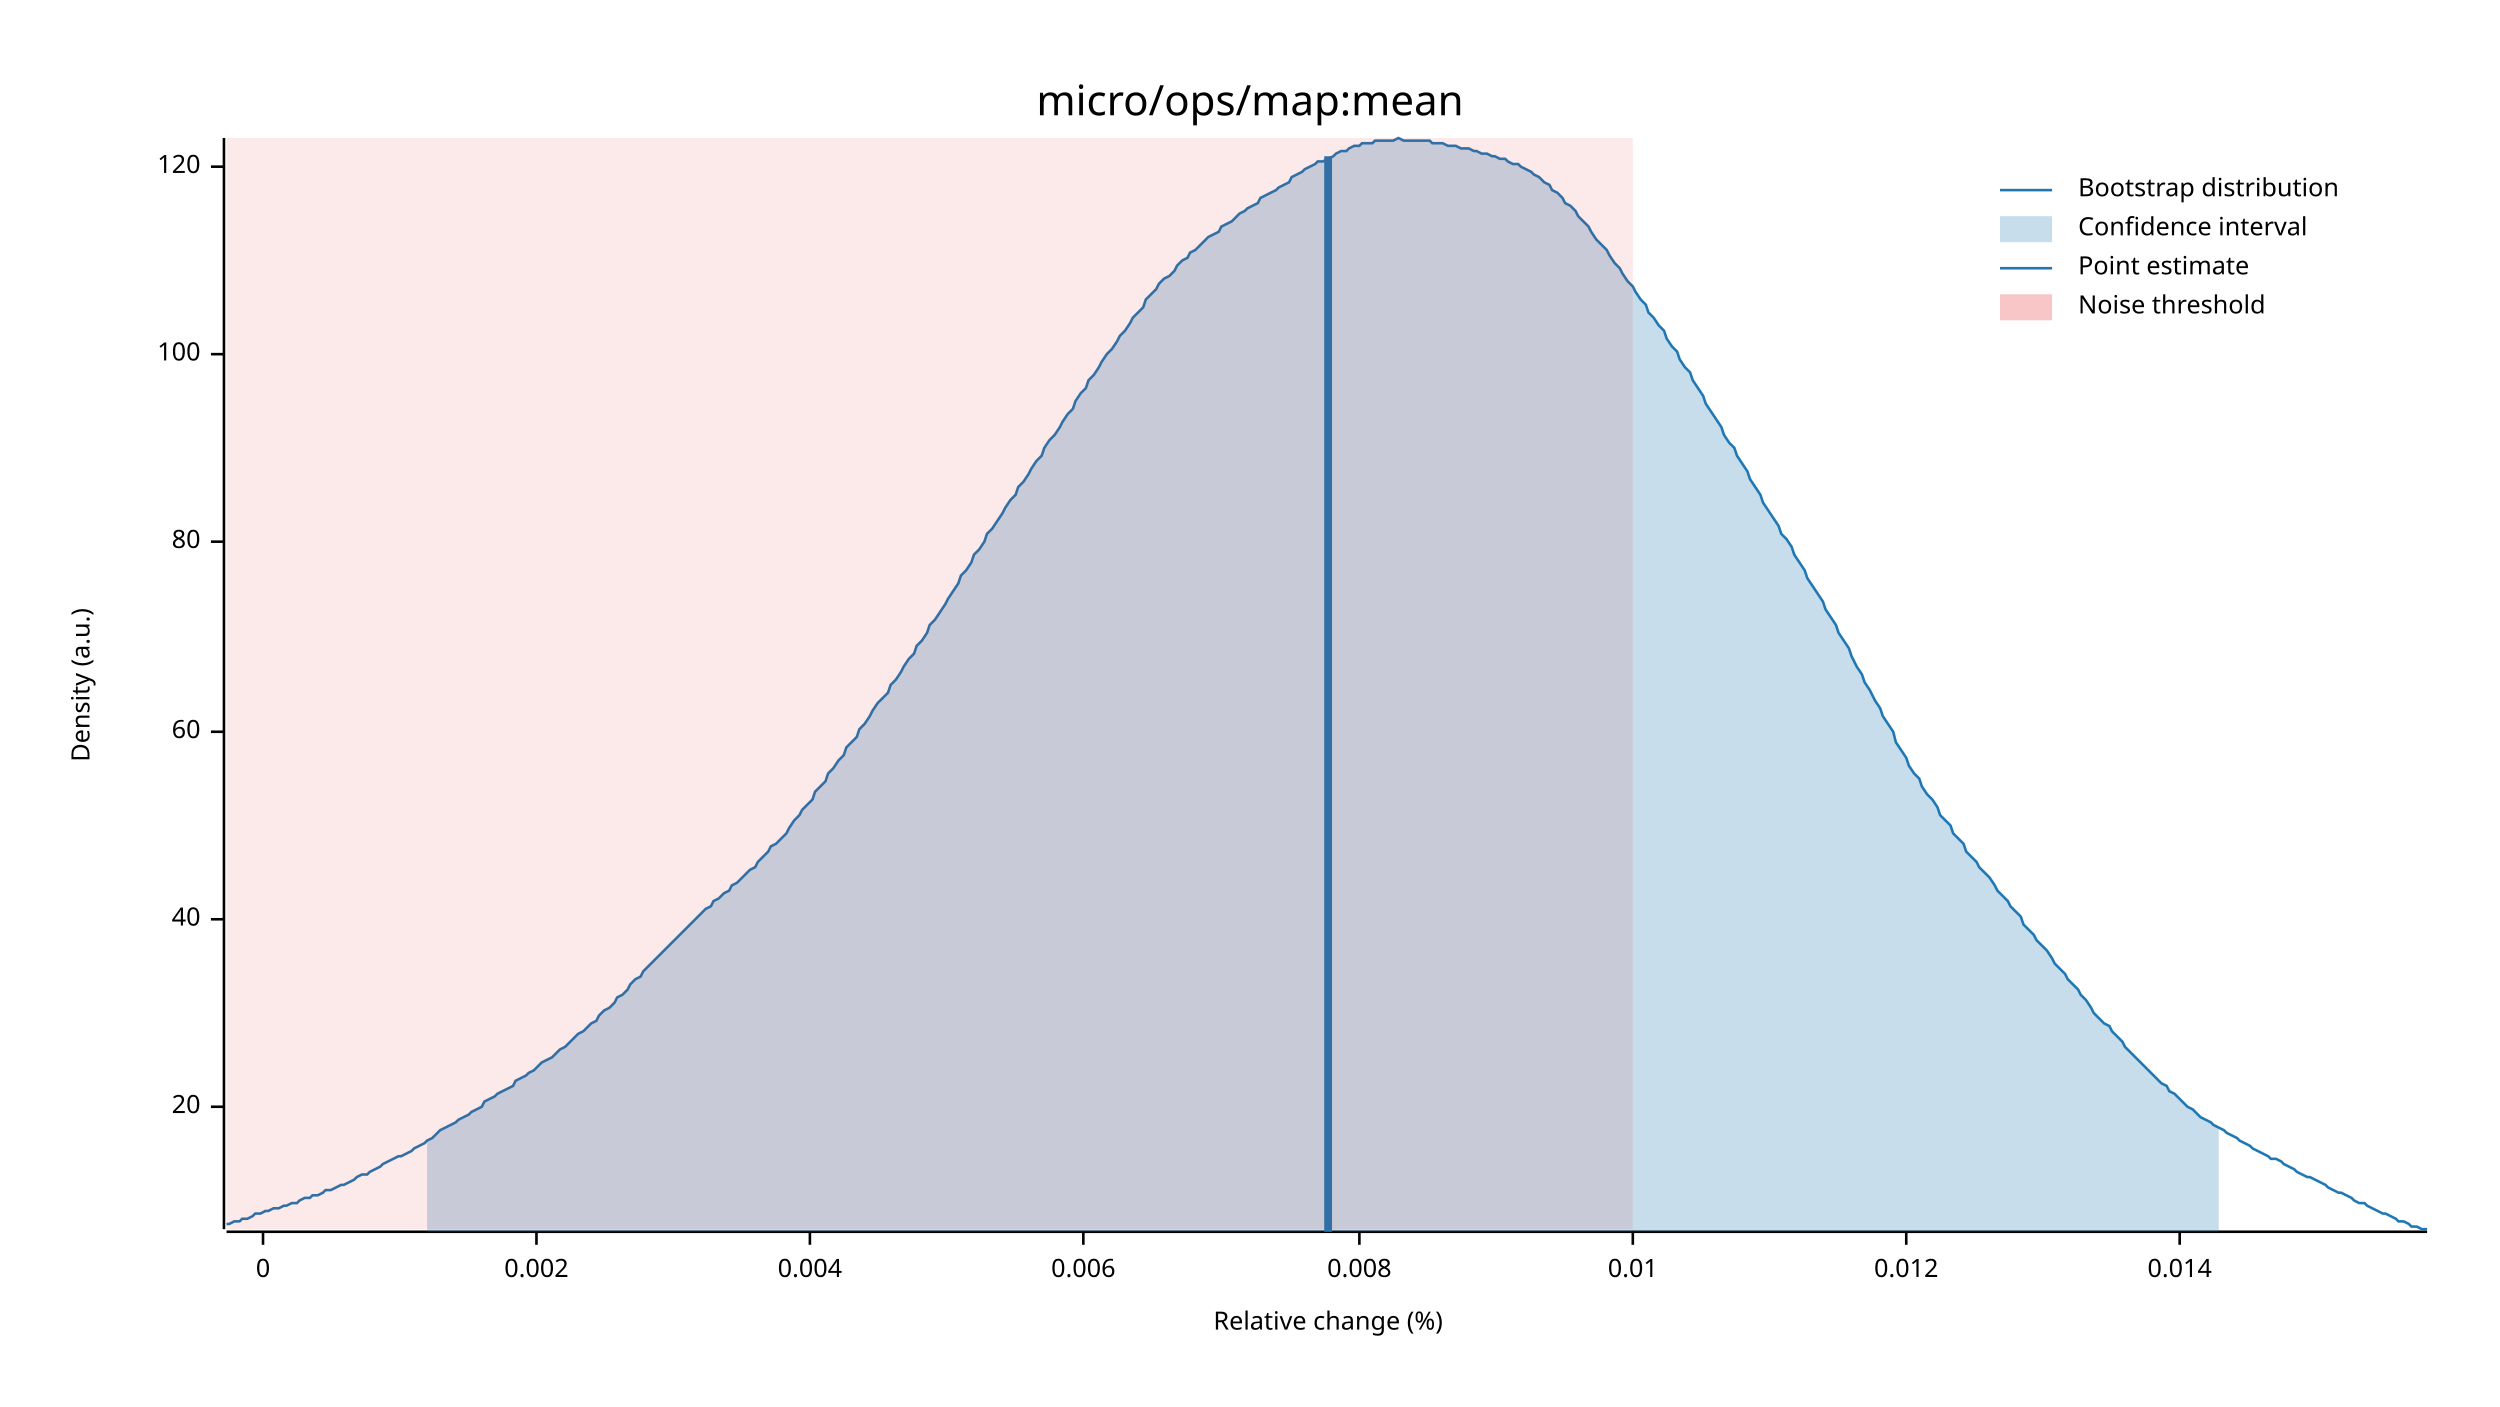
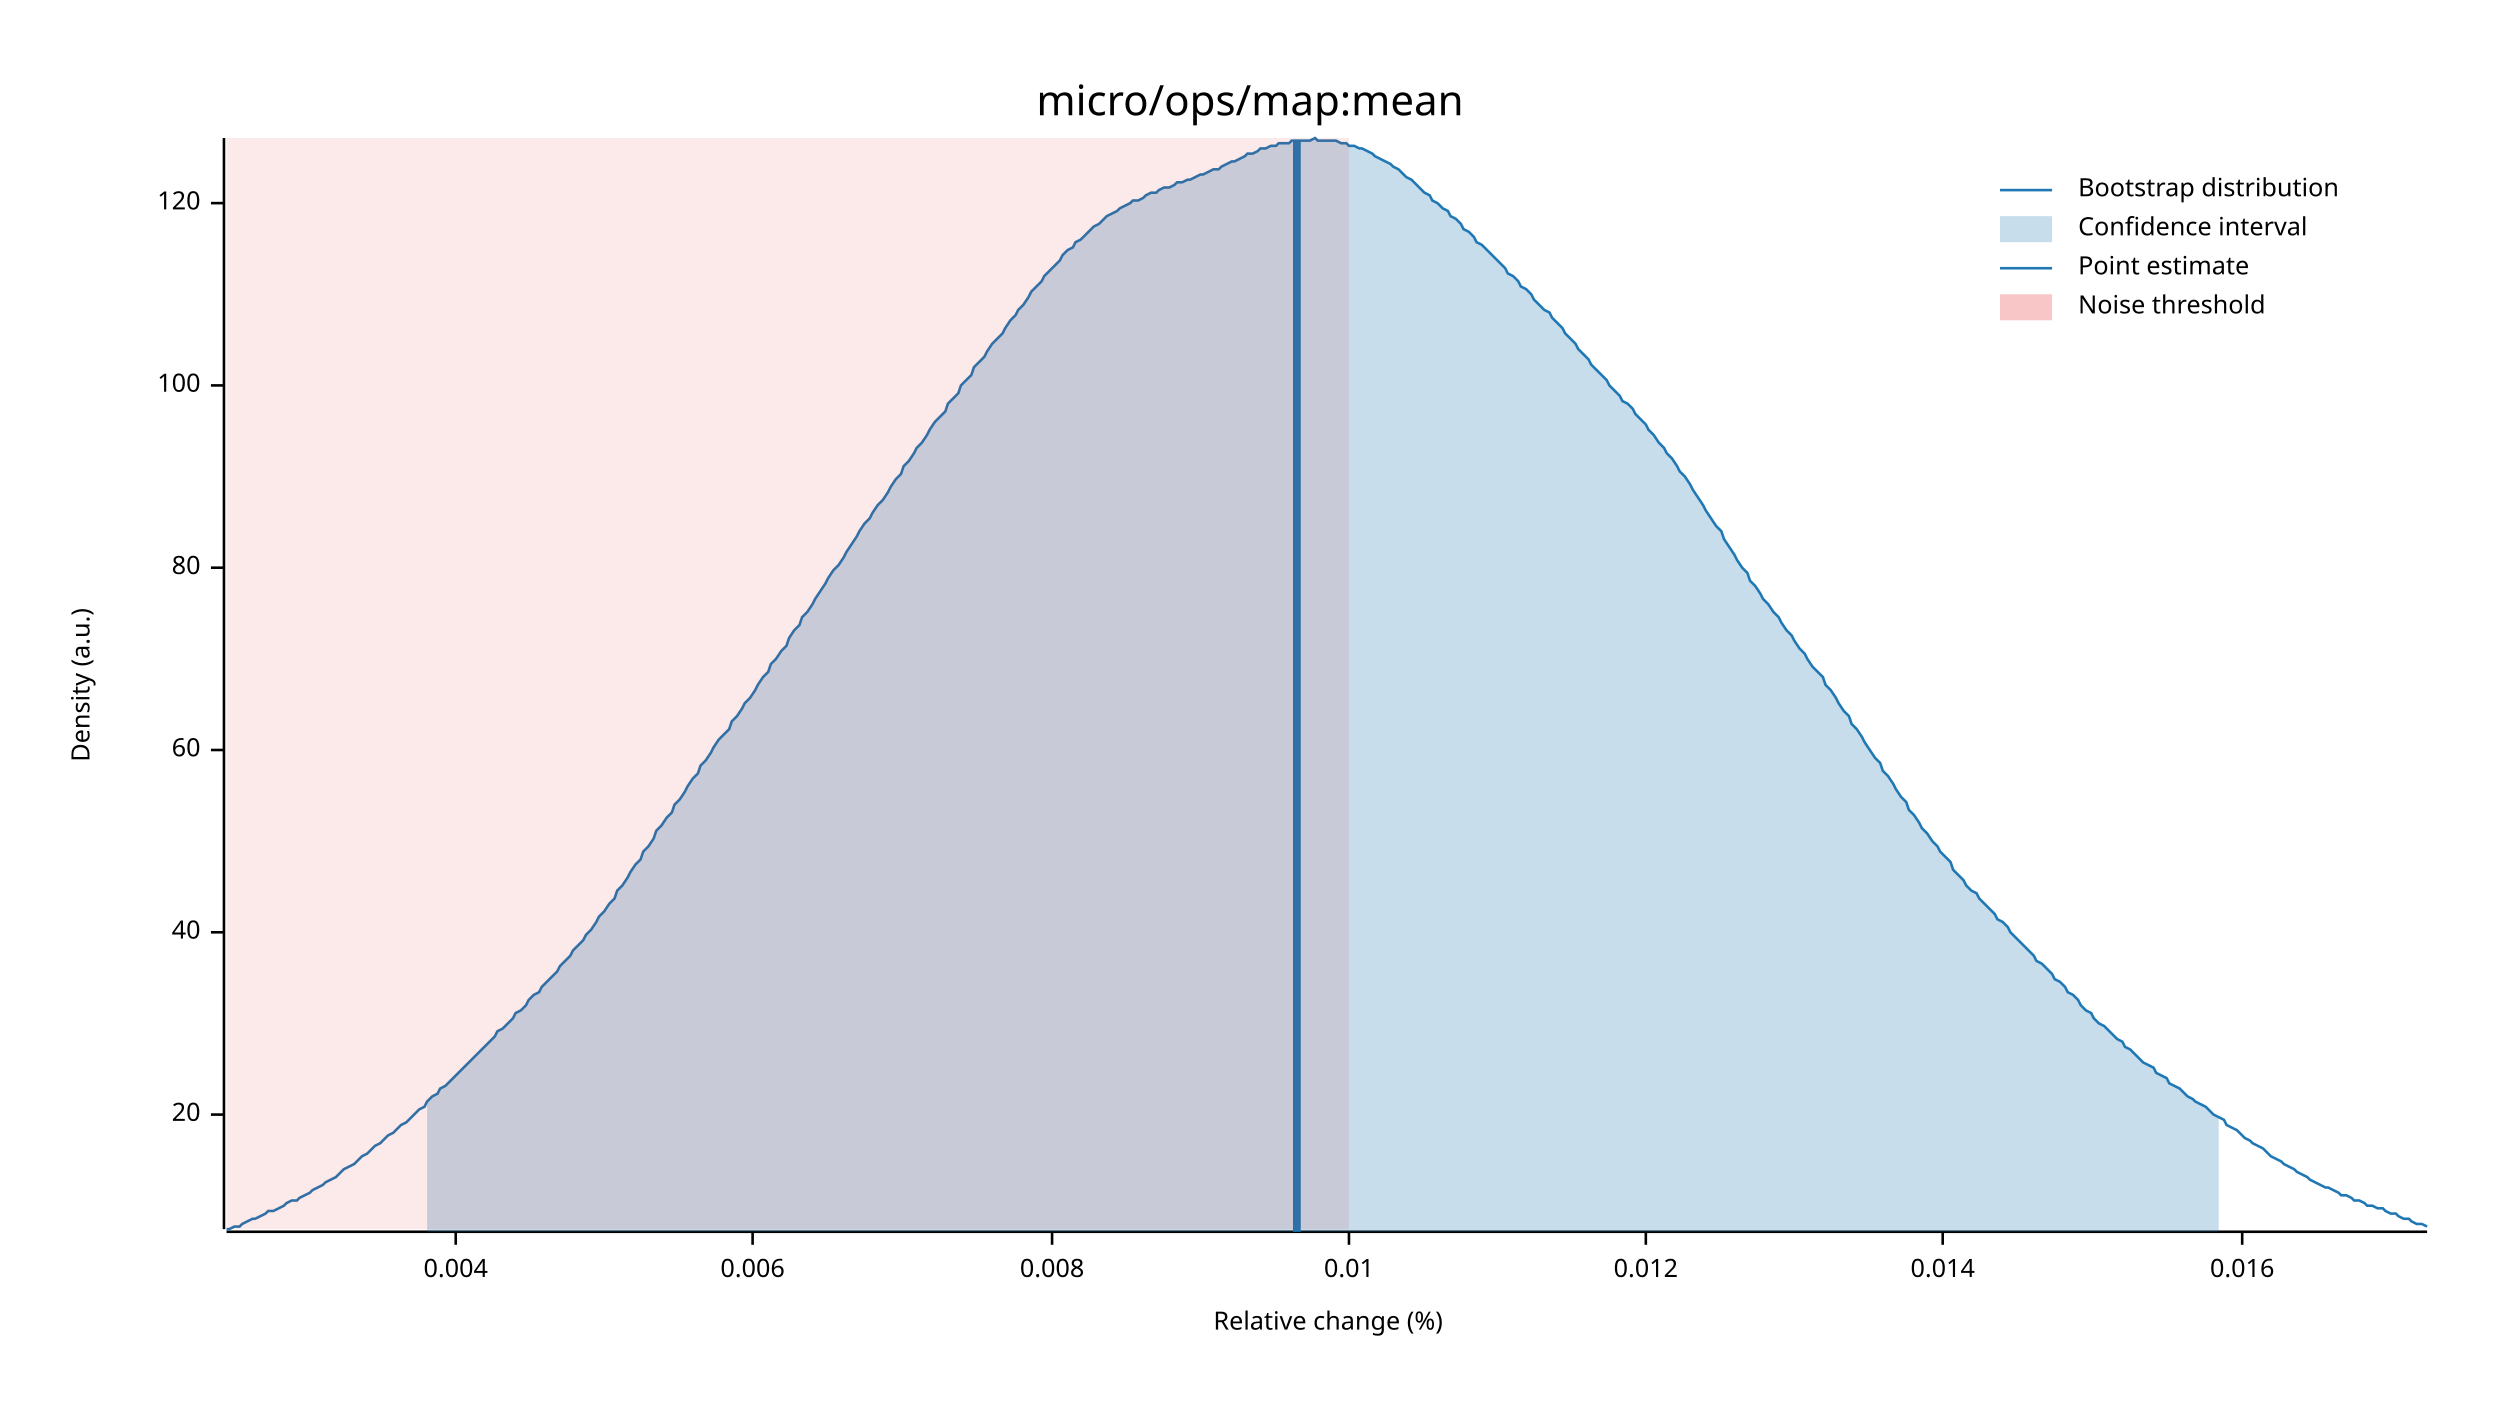
<svg xmlns="http://www.w3.org/2000/svg" width="960" height="540" viewBox="0 0 960 540">
  <text x="480" y="32" dy="0.76em" text-anchor="middle" font-family="sans-serif" font-size="16.129" opacity="1" fill="#000000">
micro/ops/map:mean
</text>
  <text x="27" y="263" dy="0.76em" text-anchor="middle" font-family="sans-serif" font-size="9.677" opacity="1" fill="#000000" transform="rotate(270, 27, 263)">
Density (a.u.)
</text>
  <text x="510" y="513" dy="-0.5ex" text-anchor="middle" font-family="sans-serif" font-size="9.677" opacity="1" fill="#000000">
Relative change (%)
</text>
  <polyline fill="none" opacity="1" stroke="#000000" stroke-width="1" points="86,53 86,472 " />
-   <text x="77" y="425" dy="0.5ex" text-anchor="end" font-family="sans-serif" font-size="9.677" opacity="1" fill="#000000">
+   <text x="77" y="428" dy="0.5ex" text-anchor="end" font-family="sans-serif" font-size="9.677" opacity="1" fill="#000000">
20
</text>
-   <polyline fill="none" opacity="1" stroke="#000000" stroke-width="1" points="81,425 86,425 " />
-   <text x="77" y="353" dy="0.5ex" text-anchor="end" font-family="sans-serif" font-size="9.677" opacity="1" fill="#000000">
+   <polyline fill="none" opacity="1" stroke="#000000" stroke-width="1" points="81,428 86,428 " />
+   <text x="77" y="358" dy="0.5ex" text-anchor="end" font-family="sans-serif" font-size="9.677" opacity="1" fill="#000000">
40
</text>
-   <polyline fill="none" opacity="1" stroke="#000000" stroke-width="1" points="81,353 86,353 " />
-   <text x="77" y="281" dy="0.5ex" text-anchor="end" font-family="sans-serif" font-size="9.677" opacity="1" fill="#000000">
+   <polyline fill="none" opacity="1" stroke="#000000" stroke-width="1" points="81,358 86,358 " />
+   <text x="77" y="288" dy="0.5ex" text-anchor="end" font-family="sans-serif" font-size="9.677" opacity="1" fill="#000000">
60
</text>
-   <polyline fill="none" opacity="1" stroke="#000000" stroke-width="1" points="81,281 86,281 " />
-   <text x="77" y="208" dy="0.5ex" text-anchor="end" font-family="sans-serif" font-size="9.677" opacity="1" fill="#000000">
+   <polyline fill="none" opacity="1" stroke="#000000" stroke-width="1" points="81,288 86,288 " />
+   <text x="77" y="218" dy="0.5ex" text-anchor="end" font-family="sans-serif" font-size="9.677" opacity="1" fill="#000000">
80
</text>
-   <polyline fill="none" opacity="1" stroke="#000000" stroke-width="1" points="81,208 86,208 " />
-   <text x="77" y="136" dy="0.5ex" text-anchor="end" font-family="sans-serif" font-size="9.677" opacity="1" fill="#000000">
+   <polyline fill="none" opacity="1" stroke="#000000" stroke-width="1" points="81,218 86,218 " />
+   <text x="77" y="148" dy="0.5ex" text-anchor="end" font-family="sans-serif" font-size="9.677" opacity="1" fill="#000000">
100
</text>
-   <polyline fill="none" opacity="1" stroke="#000000" stroke-width="1" points="81,136 86,136 " />
-   <text x="77" y="64" dy="0.5ex" text-anchor="end" font-family="sans-serif" font-size="9.677" opacity="1" fill="#000000">
+   <polyline fill="none" opacity="1" stroke="#000000" stroke-width="1" points="81,148 86,148 " />
+   <text x="77" y="78" dy="0.5ex" text-anchor="end" font-family="sans-serif" font-size="9.677" opacity="1" fill="#000000">
120
</text>
-   <polyline fill="none" opacity="1" stroke="#000000" stroke-width="1" points="81,64 86,64 " />
+   <polyline fill="none" opacity="1" stroke="#000000" stroke-width="1" points="81,78 86,78 " />
  <polyline fill="none" opacity="1" stroke="#000000" stroke-width="1" points="87,473 932,473 " />
-   <text x="101" y="483" dy="0.76em" text-anchor="middle" font-family="sans-serif" font-size="9.677" opacity="1" fill="#000000">
- 0
- </text>
-   <polyline fill="none" opacity="1" stroke="#000000" stroke-width="1" points="101,473 101,478 " />
-   <text x="206" y="483" dy="0.76em" text-anchor="middle" font-family="sans-serif" font-size="9.677" opacity="1" fill="#000000">
- 0.002
- </text>
-   <polyline fill="none" opacity="1" stroke="#000000" stroke-width="1" points="206,473 206,478 " />
-   <text x="311" y="483" dy="0.76em" text-anchor="middle" font-family="sans-serif" font-size="9.677" opacity="1" fill="#000000">
+   <text x="175" y="483" dy="0.76em" text-anchor="middle" font-family="sans-serif" font-size="9.677" opacity="1" fill="#000000">
0.004
</text>
-   <polyline fill="none" opacity="1" stroke="#000000" stroke-width="1" points="311,473 311,478 " />
-   <text x="416" y="483" dy="0.76em" text-anchor="middle" font-family="sans-serif" font-size="9.677" opacity="1" fill="#000000">
+   <polyline fill="none" opacity="1" stroke="#000000" stroke-width="1" points="175,473 175,478 " />
+   <text x="289" y="483" dy="0.76em" text-anchor="middle" font-family="sans-serif" font-size="9.677" opacity="1" fill="#000000">
0.006
</text>
-   <polyline fill="none" opacity="1" stroke="#000000" stroke-width="1" points="416,473 416,478 " />
-   <text x="522" y="483" dy="0.76em" text-anchor="middle" font-family="sans-serif" font-size="9.677" opacity="1" fill="#000000">
+   <polyline fill="none" opacity="1" stroke="#000000" stroke-width="1" points="289,473 289,478 " />
+   <text x="404" y="483" dy="0.76em" text-anchor="middle" font-family="sans-serif" font-size="9.677" opacity="1" fill="#000000">
0.008
</text>
-   <polyline fill="none" opacity="1" stroke="#000000" stroke-width="1" points="522,473 522,478 " />
-   <text x="627" y="483" dy="0.76em" text-anchor="middle" font-family="sans-serif" font-size="9.677" opacity="1" fill="#000000">
+   <polyline fill="none" opacity="1" stroke="#000000" stroke-width="1" points="404,473 404,478 " />
+   <text x="518" y="483" dy="0.76em" text-anchor="middle" font-family="sans-serif" font-size="9.677" opacity="1" fill="#000000">
0.01
</text>
-   <polyline fill="none" opacity="1" stroke="#000000" stroke-width="1" points="627,473 627,478 " />
-   <text x="732" y="483" dy="0.76em" text-anchor="middle" font-family="sans-serif" font-size="9.677" opacity="1" fill="#000000">
+   <polyline fill="none" opacity="1" stroke="#000000" stroke-width="1" points="518,473 518,478 " />
+   <text x="632" y="483" dy="0.76em" text-anchor="middle" font-family="sans-serif" font-size="9.677" opacity="1" fill="#000000">
0.012
</text>
-   <polyline fill="none" opacity="1" stroke="#000000" stroke-width="1" points="732,473 732,478 " />
-   <text x="837" y="483" dy="0.76em" text-anchor="middle" font-family="sans-serif" font-size="9.677" opacity="1" fill="#000000">
+   <polyline fill="none" opacity="1" stroke="#000000" stroke-width="1" points="632,473 632,478 " />
+   <text x="746" y="483" dy="0.76em" text-anchor="middle" font-family="sans-serif" font-size="9.677" opacity="1" fill="#000000">
0.014
</text>
-   <polyline fill="none" opacity="1" stroke="#000000" stroke-width="1" points="837,473 837,478 " />
-   <polyline fill="none" opacity="1" stroke="#1F78B4" stroke-width="1" points="87,470 88,470 90,469 92,469 93,468 95,468 97,467 98,466 100,466 102,465 103,465 105,464 107,464 109,463 110,463 112,462 114,462 115,461 117,460 119,460 120,459 122,459 124,458 125,457 127,457 129,456 131,455 132,455 134,454 136,453 137,452 139,451 141,451 142,450 144,449 146,448 147,447 149,446 151,445 153,444 154,444 156,443 158,442 159,441 161,440 163,439 164,438 166,437 168,435 169,434 171,433 173,432 175,431 176,430 178,429 180,428 181,427 183,426 185,425 186,423 188,422 190,421 191,420 193,419 195,418 197,417 198,415 200,414 202,413 203,412 205,411 207,409 208,408 210,407 212,406 214,404 215,403 217,402 219,400 220,399 222,397 224,396 225,395 227,393 229,392 230,390 232,388 234,387 236,385 237,383 239,382 241,380 242,378 244,376 246,375 247,373 249,371 251,369 252,368 254,366 256,364 258,362 259,361 261,359 263,357 264,356 266,354 268,352 269,351 271,349 273,348 274,346 276,345 278,343 280,342 281,340 283,339 285,337 286,336 288,334 290,333 291,331 293,329 295,327 296,325 298,324 300,322 302,320 303,318 305,315 307,313 308,311 310,309 312,307 313,304 315,302 317,300 318,297 320,295 322,292 324,290 325,287 327,285 329,283 330,280 332,278 334,275 335,273 337,270 339,268 341,266 342,263 344,261 346,258 347,256 349,253 351,251 352,248 354,246 356,243 357,240 359,238 361,235 363,232 364,230 366,227 368,224 369,221 371,219 373,216 374,213 376,211 378,208 379,205 381,203 383,200 385,197 386,195 388,192 390,190 391,187 393,185 395,182 396,180 398,177 400,175 401,172 403,169 405,167 407,164 408,162 410,159 412,157 413,154 415,151 417,149 418,146 420,144 422,141 423,139 425,136 427,134 429,131 430,129 432,127 434,124 435,122 437,120 439,118 440,115 442,113 444,111 445,109 447,107 449,106 451,104 452,102 454,100 456,99 457,97 459,96 461,94 462,93 464,91 466,90 468,89 469,87 471,86 473,85 474,84 476,82 478,81 479,80 481,79 483,78 484,76 486,75 488,74 490,73 491,72 493,71 495,70 496,68 498,67 500,66 501,65 503,64 505,63 506,62 508,62 510,61 512,60 513,59 515,58 517,58 518,57 520,56 522,56 523,55 525,55 527,55 528,54 530,54 532,54 534,54 535,54 537,53 539,54 540,54 542,54 544,54 545,54 547,54 549,54 550,55 552,55 554,55 556,56 557,56 559,56 561,57 562,57 564,57 566,58 567,58 569,59 571,59 573,60 574,60 576,61 578,61 579,62 581,63 583,63 584,64 586,65 588,66 589,67 591,68 593,70 595,71 596,73 598,74 600,76 601,78 603,79 605,81 606,83 608,85 610,87 611,89 613,92 615,94 617,96 618,98 620,101 622,103 623,105 625,108 627,110 628,112 630,115 632,117 633,120 635,122 637,125 639,127 640,130 642,133 644,135 645,138 647,141 649,143 650,146 652,149 654,152 655,155 657,158 659,161 661,164 662,167 664,170 666,172 667,175 669,178 671,181 672,184 674,187 676,190 677,193 679,196 681,199 683,202 684,205 686,207 688,210 689,213 691,216 693,219 694,222 696,225 698,228 700,231 701,234 703,237 705,240 706,243 708,246 710,249 711,252 713,256 715,259 716,262 718,265 720,269 722,272 723,275 725,278 727,281 728,285 730,288 732,291 733,294 735,297 737,299 738,302 740,305 742,307 744,310 745,313 747,315 749,317 750,320 752,322 754,324 755,327 757,329 759,331 760,333 762,335 764,337 766,340 767,342 769,344 771,346 772,348 774,350 776,352 777,355 779,357 781,359 782,361 784,363 786,365 788,368 789,370 791,372 793,374 794,376 796,378 798,380 799,382 801,384 803,387 804,389 806,391 808,393 810,394 811,396 813,398 815,400 816,402 818,404 820,406 821,407 823,409 825,411 827,413 828,414 830,416 832,417 833,419 835,420 837,422 838,423 840,425 842,426 843,427 845,429 847,430 849,431 850,432 852,433 854,434 855,435 857,436 859,437 860,438 862,439 864,440 865,441 867,442 869,443 871,444 872,445 874,445 876,446 877,447 879,448 881,449 882,450 884,451 886,452 887,452 889,453 891,454 893,455 894,456 896,457 898,458 899,458 901,459 903,460 904,461 906,462 908,462 909,463 911,464 913,465 915,466 916,466 918,467 920,468 921,469 923,469 925,470 926,471 928,471 930,472 932,472 " />
-   <polygon opacity="0.25" fill="#1F78B4" points="164,438 166,437 168,435 169,434 171,433 173,432 175,431 176,430 178,429 180,428 181,427 183,426 185,425 186,423 188,422 190,421 191,420 193,419 195,418 197,417 198,415 200,414 202,413 203,412 205,411 207,409 208,408 210,407 212,406 214,404 215,403 217,402 219,400 220,399 222,397 224,396 225,395 227,393 229,392 230,390 232,388 234,387 236,385 237,383 239,382 241,380 242,378 244,376 246,375 247,373 249,371 251,369 252,368 254,366 256,364 258,362 259,361 261,359 263,357 264,356 266,354 268,352 269,351 271,349 273,348 274,346 276,345 278,343 280,342 281,340 283,339 285,337 286,336 288,334 290,333 291,331 293,329 295,327 296,325 298,324 300,322 302,320 303,318 305,315 307,313 308,311 310,309 312,307 313,304 315,302 317,300 318,297 320,295 322,292 324,290 325,287 327,285 329,283 330,280 332,278 334,275 335,273 337,270 339,268 341,266 342,263 344,261 346,258 347,256 349,253 351,251 352,248 354,246 356,243 357,240 359,238 361,235 363,232 364,230 366,227 368,224 369,221 371,219 373,216 374,213 376,211 378,208 379,205 381,203 383,200 385,197 386,195 388,192 390,190 391,187 393,185 395,182 396,180 398,177 400,175 401,172 403,169 405,167 407,164 408,162 410,159 412,157 413,154 415,151 417,149 418,146 420,144 422,141 423,139 425,136 427,134 429,131 430,129 432,127 434,124 435,122 437,120 439,118 440,115 442,113 444,111 445,109 447,107 449,106 451,104 452,102 454,100 456,99 457,97 459,96 461,94 462,93 464,91 466,90 468,89 469,87 471,86 473,85 474,84 476,82 478,81 479,80 481,79 483,78 484,76 486,75 488,74 490,73 491,72 493,71 495,70 496,68 498,67 500,66 501,65 503,64 505,63 506,62 508,62 510,61 512,60 513,59 515,58 517,58 518,57 520,56 522,56 523,55 525,55 527,55 528,54 530,54 532,54 534,54 535,54 537,53 539,54 540,54 542,54 544,54 545,54 547,54 549,54 550,55 552,55 554,55 556,56 557,56 559,56 561,57 562,57 564,57 566,58 567,58 569,59 571,59 573,60 574,60 576,61 578,61 579,62 581,63 583,63 584,64 586,65 588,66 589,67 591,68 593,70 595,71 596,73 598,74 600,76 601,78 603,79 605,81 606,83 608,85 610,87 611,89 613,92 615,94 617,96 618,98 620,101 622,103 623,105 625,108 627,110 628,112 630,115 632,117 633,120 635,122 637,125 639,127 640,130 642,133 644,135 645,138 647,141 649,143 650,146 652,149 654,152 655,155 657,158 659,161 661,164 662,167 664,170 666,172 667,175 669,178 671,181 672,184 674,187 676,190 677,193 679,196 681,199 683,202 684,205 686,207 688,210 689,213 691,216 693,219 694,222 696,225 698,228 700,231 701,234 703,237 705,240 706,243 708,246 710,249 711,252 713,256 715,259 716,262 718,265 720,269 722,272 723,275 725,278 727,281 728,285 730,288 732,291 733,294 735,297 737,299 738,302 740,305 742,307 744,310 745,313 747,315 749,317 750,320 752,322 754,324 755,327 757,329 759,331 760,333 762,335 764,337 766,340 767,342 769,344 771,346 772,348 774,350 776,352 777,355 779,357 781,359 782,361 784,363 786,365 788,368 789,370 791,372 793,374 794,376 796,378 798,380 799,382 801,384 803,387 804,389 806,391 808,393 810,394 811,396 813,398 815,400 816,402 818,404 820,406 821,407 823,409 825,411 827,413 828,414 830,416 832,417 833,419 835,420 837,422 838,423 840,425 842,426 843,427 845,429 847,430 849,431 850,432 852,433 852,473 164,473 " />
-   <polyline fill="none" opacity="1" stroke="#1F78B4" stroke-width="3" points="510,473 510,60 " />
-   <rect x="87" y="53" width="540" height="419" opacity="0.1" fill="#E31A1C" stroke="none" />
+   <polyline fill="none" opacity="1" stroke="#000000" stroke-width="1" points="746,473 746,478 " />
+   <text x="861" y="483" dy="0.76em" text-anchor="middle" font-family="sans-serif" font-size="9.677" opacity="1" fill="#000000">
+ 0.016
+ </text>
+   <polyline fill="none" opacity="1" stroke="#000000" stroke-width="1" points="861,473 861,478 " />
+   <polyline fill="none" opacity="1" stroke="#1F78B4" stroke-width="1" points="87,472 88,472 90,471 92,471 93,470 95,469 97,468 98,468 100,467 102,466 103,465 105,465 107,464 109,463 110,462 112,461 114,461 115,460 117,459 119,458 120,457 122,456 124,455 125,454 127,453 129,452 131,450 132,449 134,448 136,447 137,446 139,444 141,443 142,442 144,440 146,439 147,438 149,436 151,435 153,433 154,432 156,431 158,429 159,428 161,426 163,425 164,423 166,421 168,420 169,418 171,417 173,415 175,413 176,412 178,410 180,408 181,407 183,405 185,403 186,402 188,400 190,398 191,396 193,395 195,393 197,391 198,389 200,388 202,386 203,384 205,382 207,381 208,379 210,377 212,375 214,373 215,371 217,369 219,367 220,365 222,363 224,361 225,359 227,357 229,354 230,352 232,350 234,347 236,345 237,342 239,340 241,337 242,335 244,332 246,330 247,327 249,325 251,322 252,319 254,317 256,314 258,312 259,309 261,307 263,304 264,302 266,299 268,297 269,294 271,292 273,289 274,287 276,284 278,282 280,280 281,277 283,275 285,272 286,270 288,268 290,265 291,263 293,260 295,258 296,255 298,253 300,250 302,248 303,245 305,242 307,240 308,237 310,235 312,232 313,230 315,227 317,224 318,222 320,219 322,217 324,214 325,212 327,209 329,206 330,204 332,201 334,199 335,197 337,194 339,192 341,189 342,187 344,184 346,182 347,179 349,177 351,174 352,172 354,170 356,167 357,165 359,162 361,160 363,158 364,155 366,153 368,151 369,148 371,146 373,144 374,141 376,139 378,137 379,135 381,132 383,130 385,128 386,126 388,123 390,121 391,119 393,117 395,114 396,112 398,110 400,108 401,106 403,104 405,102 407,100 408,98 410,96 412,95 413,93 415,92 417,90 418,89 420,87 422,86 423,85 425,83 427,82 429,81 430,80 432,79 434,78 435,77 437,77 439,76 440,75 442,74 444,74 445,73 447,72 449,72 451,71 452,70 454,70 456,69 457,69 459,68 461,67 462,67 464,66 466,65 468,65 469,64 471,63 473,62 474,62 476,61 478,60 479,59 481,59 483,58 484,57 486,57 488,56 490,56 491,55 493,55 495,55 496,54 498,54 500,54 501,54 503,54 505,53 506,54 508,54 510,54 512,54 513,54 515,55 517,55 518,56 520,56 522,57 523,57 525,58 527,59 528,60 530,61 532,62 534,63 535,64 537,65 539,67 540,68 542,69 544,71 545,72 547,74 549,75 550,77 552,78 554,80 556,81 557,83 559,84 561,86 562,88 564,89 566,91 567,93 569,94 571,96 573,98 574,99 576,101 578,103 579,105 581,106 583,108 584,110 586,111 588,113 589,115 591,117 593,119 595,120 596,122 598,124 600,126 601,128 603,130 605,132 606,134 608,136 610,138 611,140 613,142 615,144 617,146 618,148 620,150 622,152 623,154 625,155 627,157 628,159 630,161 632,163 633,165 635,167 637,170 639,172 640,174 642,176 644,179 645,181 647,183 649,186 650,188 652,191 654,194 655,196 657,199 659,202 661,204 662,207 664,210 666,213 667,215 669,218 671,220 672,223 674,225 676,228 677,230 679,232 681,235 683,237 684,239 686,242 688,244 689,246 691,249 693,251 694,253 696,256 698,258 700,260 701,263 703,265 705,268 706,270 708,273 710,275 711,278 713,280 715,283 716,285 718,288 720,291 722,293 723,296 725,298 727,301 728,303 730,306 732,308 733,311 735,313 737,316 738,318 740,320 742,323 744,325 745,327 747,329 749,331 750,334 752,336 754,338 755,340 757,342 759,343 760,345 762,347 764,349 766,351 767,353 769,354 771,356 772,358 774,360 776,362 777,363 779,365 781,367 782,369 784,370 786,372 788,374 789,376 791,377 793,379 794,381 796,382 798,384 799,386 801,388 803,389 804,391 806,393 808,394 810,396 811,397 813,399 815,400 816,402 818,403 820,405 821,406 823,408 825,409 827,410 828,412 830,413 832,414 833,416 835,417 837,418 838,419 840,421 842,422 843,423 845,424 847,425 849,427 850,428 852,429 854,430 855,432 857,433 859,434 860,435 862,437 864,438 865,439 867,440 869,441 871,443 872,444 874,445 876,446 877,447 879,448 881,449 882,450 884,451 886,452 887,453 889,454 891,455 893,456 894,456 896,457 898,458 899,459 901,459 903,460 904,461 906,461 908,462 909,463 911,463 913,464 915,464 916,465 918,466 920,466 921,467 923,468 925,468 926,469 928,470 930,470 932,471 " />
+   <polygon opacity="0.25" fill="#1F78B4" points="164,423 166,421 168,420 169,418 171,417 173,415 175,413 176,412 178,410 180,408 181,407 183,405 185,403 186,402 188,400 190,398 191,396 193,395 195,393 197,391 198,389 200,388 202,386 203,384 205,382 207,381 208,379 210,377 212,375 214,373 215,371 217,369 219,367 220,365 222,363 224,361 225,359 227,357 229,354 230,352 232,350 234,347 236,345 237,342 239,340 241,337 242,335 244,332 246,330 247,327 249,325 251,322 252,319 254,317 256,314 258,312 259,309 261,307 263,304 264,302 266,299 268,297 269,294 271,292 273,289 274,287 276,284 278,282 280,280 281,277 283,275 285,272 286,270 288,268 290,265 291,263 293,260 295,258 296,255 298,253 300,250 302,248 303,245 305,242 307,240 308,237 310,235 312,232 313,230 315,227 317,224 318,222 320,219 322,217 324,214 325,212 327,209 329,206 330,204 332,201 334,199 335,197 337,194 339,192 341,189 342,187 344,184 346,182 347,179 349,177 351,174 352,172 354,170 356,167 357,165 359,162 361,160 363,158 364,155 366,153 368,151 369,148 371,146 373,144 374,141 376,139 378,137 379,135 381,132 383,130 385,128 386,126 388,123 390,121 391,119 393,117 395,114 396,112 398,110 400,108 401,106 403,104 405,102 407,100 408,98 410,96 412,95 413,93 415,92 417,90 418,89 420,87 422,86 423,85 425,83 427,82 429,81 430,80 432,79 434,78 435,77 437,77 439,76 440,75 442,74 444,74 445,73 447,72 449,72 451,71 452,70 454,70 456,69 457,69 459,68 461,67 462,67 464,66 466,65 468,65 469,64 471,63 473,62 474,62 476,61 478,60 479,59 481,59 483,58 484,57 486,57 488,56 490,56 491,55 493,55 495,55 496,54 498,54 500,54 501,54 503,54 505,53 506,54 508,54 510,54 512,54 513,54 515,55 517,55 518,56 520,56 522,57 523,57 525,58 527,59 528,60 530,61 532,62 534,63 535,64 537,65 539,67 540,68 542,69 544,71 545,72 547,74 549,75 550,77 552,78 554,80 556,81 557,83 559,84 561,86 562,88 564,89 566,91 567,93 569,94 571,96 573,98 574,99 576,101 578,103 579,105 581,106 583,108 584,110 586,111 588,113 589,115 591,117 593,119 595,120 596,122 598,124 600,126 601,128 603,130 605,132 606,134 608,136 610,138 611,140 613,142 615,144 617,146 618,148 620,150 622,152 623,154 625,155 627,157 628,159 630,161 632,163 633,165 635,167 637,170 639,172 640,174 642,176 644,179 645,181 647,183 649,186 650,188 652,191 654,194 655,196 657,199 659,202 661,204 662,207 664,210 666,213 667,215 669,218 671,220 672,223 674,225 676,228 677,230 679,232 681,235 683,237 684,239 686,242 688,244 689,246 691,249 693,251 694,253 696,256 698,258 700,260 701,263 703,265 705,268 706,270 708,273 710,275 711,278 713,280 715,283 716,285 718,288 720,291 722,293 723,296 725,298 727,301 728,303 730,306 732,308 733,311 735,313 737,316 738,318 740,320 742,323 744,325 745,327 747,329 749,331 750,334 752,336 754,338 755,340 757,342 759,343 760,345 762,347 764,349 766,351 767,353 769,354 771,356 772,358 774,360 776,362 777,363 779,365 781,367 782,369 784,370 786,372 788,374 789,376 791,377 793,379 794,381 796,382 798,384 799,386 801,388 803,389 804,391 806,393 808,394 810,396 811,397 813,399 815,400 816,402 818,403 820,405 821,406 823,408 825,409 827,410 828,412 830,413 832,414 833,416 835,417 837,418 838,419 840,421 842,422 843,423 845,424 847,425 849,427 850,428 852,429 852,473 164,473 " />
+   <polyline fill="none" opacity="1" stroke="#1F78B4" stroke-width="3" points="498,473 498,54 " />
+   <rect x="87" y="53" width="431" height="419" opacity="0.1" fill="#E31A1C" stroke="none" />
  <text x="798" y="68" dy="0.76em" text-anchor="start" font-family="sans-serif" font-size="9.677" opacity="1" fill="#000000">
Bootstrap distribution
</text>
  <text x="798" y="83" dy="0.76em" text-anchor="start" font-family="sans-serif" font-size="9.677" opacity="1" fill="#000000">
Confidence interval
</text>
  <text x="798" y="98" dy="0.76em" text-anchor="start" font-family="sans-serif" font-size="9.677" opacity="1" fill="#000000">
Point estimate
</text>
  <text x="798" y="113" dy="0.76em" text-anchor="start" font-family="sans-serif" font-size="9.677" opacity="1" fill="#000000">
Noise threshold
</text>
  <polyline fill="none" opacity="1" stroke="#1F78B4" stroke-width="1" points="768,73 788,73 " />
  <rect x="768" y="83" width="20" height="10" opacity="0.25" fill="#1F78B4" stroke="none" />
  <polyline fill="none" opacity="1" stroke="#1F78B4" stroke-width="1" points="768,103 788,103 " />
  <rect x="768" y="113" width="20" height="10" opacity="0.25" fill="#E31A1C" stroke="none" />
</svg>
